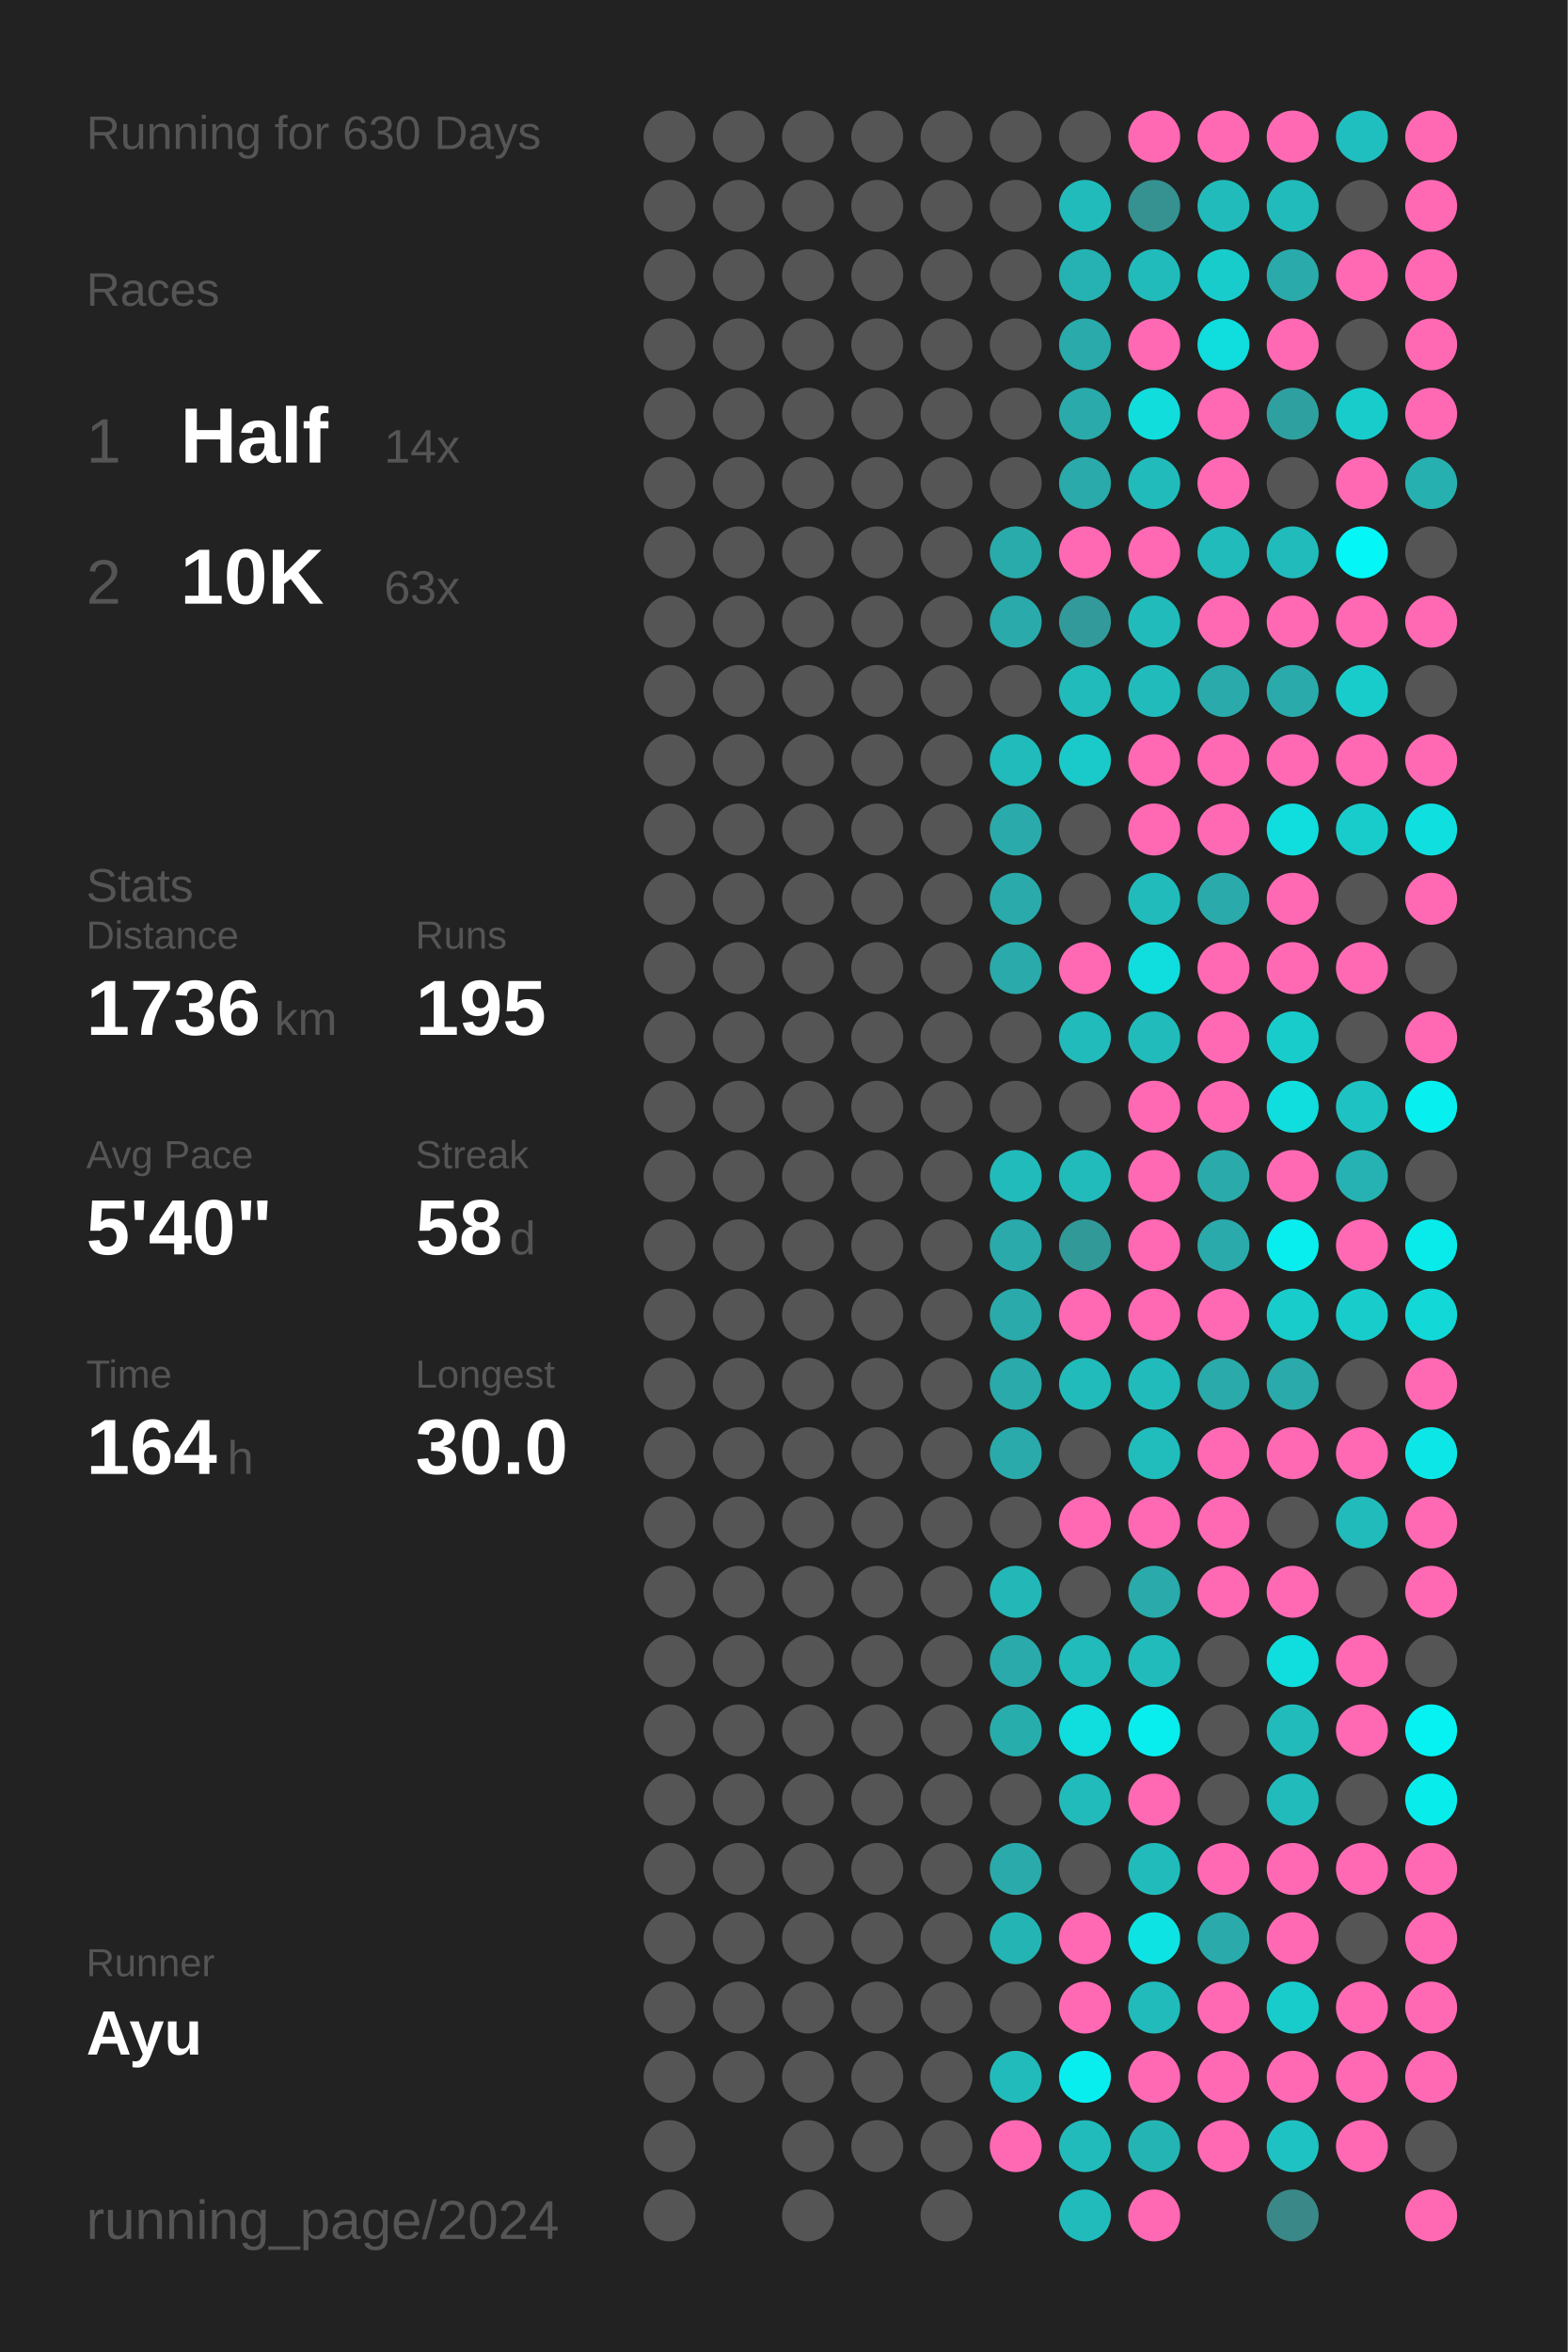
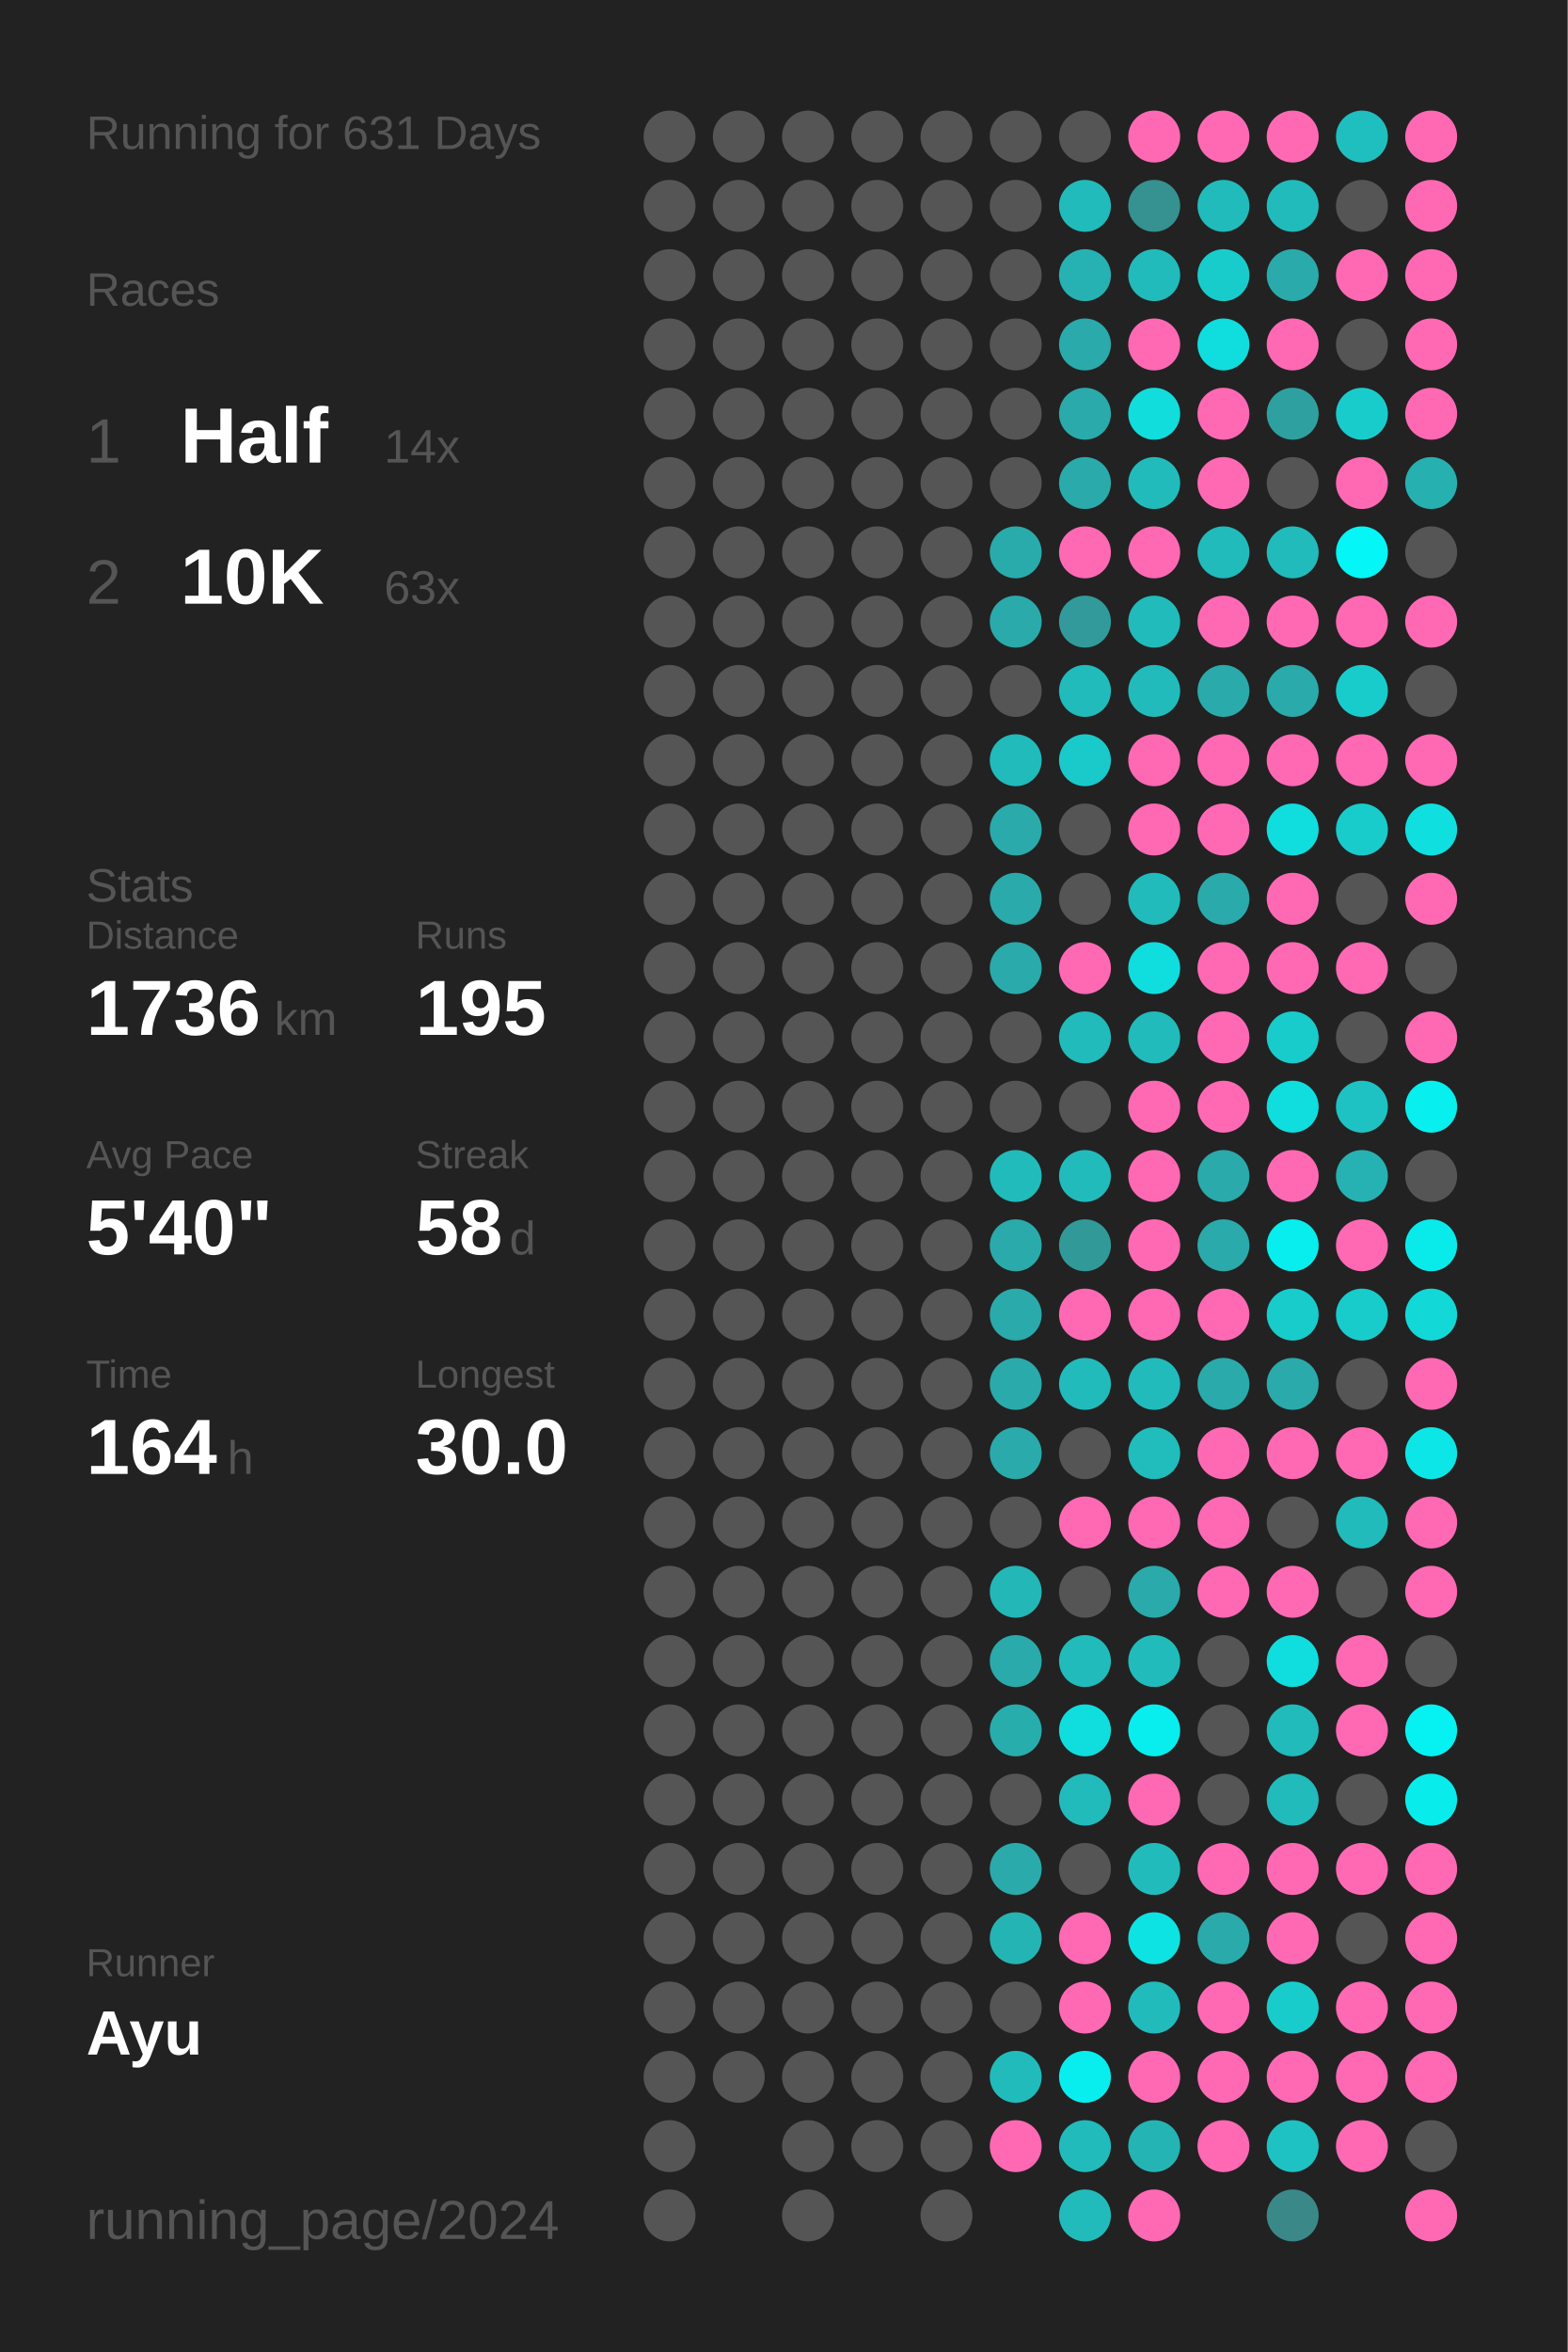
<svg xmlns="http://www.w3.org/2000/svg" baseProfile="full" height="300mm" version="1.1" viewBox="0,0,200,300" width="200mm">
  <defs />
  <rect fill="#222222" height="300" width="200" x="0" y="0" />
-   <text fill="#555555" style="font-size:6px; font-family:Arial;" x="11" y="19">Running for 630 Days</text>
+   <text fill="#555555" style="font-size:6px; font-family:Arial;" x="11" y="19">Running for 631 Days</text>
  <text fill="#555555" style="font-size:6px; font-family:Arial;" x="11" y="39">Races</text>
  <text fill="#555555" style="font-size:8px; font-family:Arial;" x="11" y="59">1</text>
  <text fill="#FFFFFF" style="font-size:10px; font-family:Arial; font-weight:bold;" x="23" y="59">Half</text>
  <text fill="#555555" style="font-size:6px; font-family:Arial;" x="49" y="59">14x</text>
  <text fill="#555555" style="font-size:8px; font-family:Arial;" x="11" y="77">2</text>
  <text fill="#FFFFFF" style="font-size:10px; font-family:Arial; font-weight:bold;" x="23" y="77">10K</text>
  <text fill="#555555" style="font-size:6px; font-family:Arial;" x="49" y="77">63x</text>
  <text fill="#555555" style="font-size:6px; font-family:Arial;" x="11" y="115">Stats</text>
  <text fill="#555555" style="font-size:5px; font-family:Arial;" x="11" y="121">Distance</text>
  <text fill="#FFFFFF" style="font-size:10px; font-family:Arial; font-weight:bold;" x="11" y="132">1736</text>
  <text fill="#555555" style="font-size:6px; font-family:Arial;" x="35" y="132">km</text>
  <text fill="#555555" style="font-size:5px; font-family:Arial;" x="53" y="121">Runs</text>
  <text fill="#FFFFFF" style="font-size:10px; font-family:Arial; font-weight:bold;" x="53" y="132">195</text>
  <text fill="#555555" style="font-size:5px; font-family:Arial;" x="11" y="149">Avg Pace</text>
  <text fill="#FFFFFF" style="font-size:10px; font-family:Arial; font-weight:bold;" x="11" y="160">5'40"</text>
  <text fill="#555555" style="font-size:5px; font-family:Arial;" x="53" y="149">Streak</text>
  <text fill="#FFFFFF" style="font-size:10px; font-family:Arial; font-weight:bold;" x="53" y="160">58</text>
  <text fill="#555555" style="font-size:6px; font-family:Arial;" x="65" y="160">d</text>
  <text fill="#555555" style="font-size:5px; font-family:Arial;" x="11" y="177">Time</text>
  <text fill="#FFFFFF" style="font-size:10px; font-family:Arial; font-weight:bold;" x="11" y="188">164</text>
  <text fill="#555555" style="font-size:6px; font-family:Arial;" x="29" y="188">h</text>
  <text fill="#555555" style="font-size:5px; font-family:Arial;" x="53" y="177">Longest</text>
  <text fill="#FFFFFF" style="font-size:10px; font-family:Arial; font-weight:bold;" x="53" y="188">30.0</text>
  <text fill="#555555" style="font-size:5px; font-family:Arial;" x="11" y="252.065">Runner</text>
  <text fill="#FFFFFF" style="font-size:8px; font-family:Arial; font-weight:bold;" x="11" y="262.065">Ayu</text>
  <text fill="#555555" style="font-size:7px; font-family:Arial;" x="11" y="285.581">running_page/2024</text>
  <circle cx="85.417" cy="17.419" fill="#555555" r="3.312" />
  <circle cx="85.417" cy="26.258" fill="#555555" r="3.312" />
  <circle cx="85.417" cy="35.097" fill="#555555" r="3.312" />
  <circle cx="85.417" cy="43.935" fill="#555555" r="3.312" />
  <circle cx="85.417" cy="52.774" fill="#555555" r="3.312" />
  <circle cx="85.417" cy="61.613" fill="#555555" r="3.312" />
  <circle cx="85.417" cy="70.452" fill="#555555" r="3.312" />
  <circle cx="85.417" cy="79.29" fill="#555555" r="3.312" />
  <circle cx="85.417" cy="88.129" fill="#555555" r="3.312" />
  <circle cx="85.417" cy="96.968" fill="#555555" r="3.312" />
  <circle cx="85.417" cy="105.806" fill="#555555" r="3.312" />
  <circle cx="85.417" cy="114.645" fill="#555555" r="3.312" />
  <circle cx="85.417" cy="123.484" fill="#555555" r="3.312" />
  <circle cx="85.417" cy="132.323" fill="#555555" r="3.312" />
  <circle cx="85.417" cy="141.161" fill="#555555" r="3.312" />
  <circle cx="85.417" cy="150" fill="#555555" r="3.312" />
  <circle cx="85.417" cy="158.839" fill="#555555" r="3.312" />
  <circle cx="85.417" cy="167.677" fill="#555555" r="3.312" />
  <circle cx="85.417" cy="176.516" fill="#555555" r="3.312" />
  <circle cx="85.417" cy="185.355" fill="#555555" r="3.312" />
  <circle cx="85.417" cy="194.194" fill="#555555" r="3.312" />
  <circle cx="85.417" cy="203.032" fill="#555555" r="3.312" />
  <circle cx="85.417" cy="211.871" fill="#555555" r="3.312" />
  <circle cx="85.417" cy="220.71" fill="#555555" r="3.312" />
  <circle cx="85.417" cy="229.548" fill="#555555" r="3.312" />
  <circle cx="85.417" cy="238.387" fill="#555555" r="3.312" />
  <circle cx="85.417" cy="247.226" fill="#555555" r="3.312" />
  <circle cx="85.417" cy="256.065" fill="#555555" r="3.312" />
  <circle cx="85.417" cy="264.903" fill="#555555" r="3.312" />
  <circle cx="85.417" cy="273.742" fill="#555555" r="3.312" />
  <circle cx="85.417" cy="282.581" fill="#555555" r="3.312" />
  <circle cx="94.25" cy="17.419" fill="#555555" r="3.312" />
  <circle cx="94.25" cy="26.258" fill="#555555" r="3.312" />
  <circle cx="94.25" cy="35.097" fill="#555555" r="3.312" />
  <circle cx="94.25" cy="43.935" fill="#555555" r="3.312" />
  <circle cx="94.25" cy="52.774" fill="#555555" r="3.312" />
  <circle cx="94.25" cy="61.613" fill="#555555" r="3.312" />
  <circle cx="94.25" cy="70.452" fill="#555555" r="3.312" />
  <circle cx="94.25" cy="79.29" fill="#555555" r="3.312" />
  <circle cx="94.25" cy="88.129" fill="#555555" r="3.312" />
  <circle cx="94.25" cy="96.968" fill="#555555" r="3.312" />
  <circle cx="94.25" cy="105.806" fill="#555555" r="3.312" />
  <circle cx="94.25" cy="114.645" fill="#555555" r="3.312" />
  <circle cx="94.25" cy="123.484" fill="#555555" r="3.312" />
  <circle cx="94.25" cy="132.323" fill="#555555" r="3.312" />
  <circle cx="94.25" cy="141.161" fill="#555555" r="3.312" />
  <circle cx="94.25" cy="150" fill="#555555" r="3.312" />
  <circle cx="94.25" cy="158.839" fill="#555555" r="3.312" />
  <circle cx="94.25" cy="167.677" fill="#555555" r="3.312" />
  <circle cx="94.25" cy="176.516" fill="#555555" r="3.312" />
  <circle cx="94.25" cy="185.355" fill="#555555" r="3.312" />
  <circle cx="94.25" cy="194.194" fill="#555555" r="3.312" />
  <circle cx="94.25" cy="203.032" fill="#555555" r="3.312" />
  <circle cx="94.25" cy="211.871" fill="#555555" r="3.312" />
  <circle cx="94.25" cy="220.71" fill="#555555" r="3.312" />
  <circle cx="94.25" cy="229.548" fill="#555555" r="3.312" />
  <circle cx="94.25" cy="238.387" fill="#555555" r="3.312" />
  <circle cx="94.25" cy="247.226" fill="#555555" r="3.312" />
  <circle cx="94.25" cy="256.065" fill="#555555" r="3.312" />
  <circle cx="94.25" cy="264.903" fill="#555555" r="3.312" />
  <circle cx="103.083" cy="17.419" fill="#555555" r="3.312" />
  <circle cx="103.083" cy="26.258" fill="#555555" r="3.312" />
  <circle cx="103.083" cy="35.097" fill="#555555" r="3.312" />
  <circle cx="103.083" cy="43.935" fill="#555555" r="3.312" />
  <circle cx="103.083" cy="52.774" fill="#555555" r="3.312" />
  <circle cx="103.083" cy="61.613" fill="#555555" r="3.312" />
  <circle cx="103.083" cy="70.452" fill="#555555" r="3.312" />
  <circle cx="103.083" cy="79.29" fill="#555555" r="3.312" />
  <circle cx="103.083" cy="88.129" fill="#555555" r="3.312" />
  <circle cx="103.083" cy="96.968" fill="#555555" r="3.312" />
  <circle cx="103.083" cy="105.806" fill="#555555" r="3.312" />
  <circle cx="103.083" cy="114.645" fill="#555555" r="3.312" />
  <circle cx="103.083" cy="123.484" fill="#555555" r="3.312" />
  <circle cx="103.083" cy="132.323" fill="#555555" r="3.312" />
  <circle cx="103.083" cy="141.161" fill="#555555" r="3.312" />
  <circle cx="103.083" cy="150" fill="#555555" r="3.312" />
  <circle cx="103.083" cy="158.839" fill="#555555" r="3.312" />
  <circle cx="103.083" cy="167.677" fill="#555555" r="3.312" />
  <circle cx="103.083" cy="176.516" fill="#555555" r="3.312" />
  <circle cx="103.083" cy="185.355" fill="#555555" r="3.312" />
  <circle cx="103.083" cy="194.194" fill="#555555" r="3.312" />
  <circle cx="103.083" cy="203.032" fill="#555555" r="3.312" />
  <circle cx="103.083" cy="211.871" fill="#555555" r="3.312" />
  <circle cx="103.083" cy="220.71" fill="#555555" r="3.312" />
  <circle cx="103.083" cy="229.548" fill="#555555" r="3.312" />
  <circle cx="103.083" cy="238.387" fill="#555555" r="3.312" />
  <circle cx="103.083" cy="247.226" fill="#555555" r="3.312" />
  <circle cx="103.083" cy="256.065" fill="#555555" r="3.312" />
  <circle cx="103.083" cy="264.903" fill="#555555" r="3.312" />
  <circle cx="103.083" cy="273.742" fill="#555555" r="3.312" />
  <circle cx="103.083" cy="282.581" fill="#555555" r="3.312" />
  <circle cx="111.917" cy="17.419" fill="#555555" r="3.312" />
  <circle cx="111.917" cy="26.258" fill="#555555" r="3.312" />
  <circle cx="111.917" cy="35.097" fill="#555555" r="3.312" />
  <circle cx="111.917" cy="43.935" fill="#555555" r="3.312" />
  <circle cx="111.917" cy="52.774" fill="#555555" r="3.312" />
  <circle cx="111.917" cy="61.613" fill="#555555" r="3.312" />
  <circle cx="111.917" cy="70.452" fill="#555555" r="3.312" />
  <circle cx="111.917" cy="79.29" fill="#555555" r="3.312" />
  <circle cx="111.917" cy="88.129" fill="#555555" r="3.312" />
  <circle cx="111.917" cy="96.968" fill="#555555" r="3.312" />
  <circle cx="111.917" cy="105.806" fill="#555555" r="3.312" />
  <circle cx="111.917" cy="114.645" fill="#555555" r="3.312" />
  <circle cx="111.917" cy="123.484" fill="#555555" r="3.312" />
  <circle cx="111.917" cy="132.323" fill="#555555" r="3.312" />
  <circle cx="111.917" cy="141.161" fill="#555555" r="3.312" />
  <circle cx="111.917" cy="150" fill="#555555" r="3.312" />
  <circle cx="111.917" cy="158.839" fill="#555555" r="3.312" />
  <circle cx="111.917" cy="167.677" fill="#555555" r="3.312" />
  <circle cx="111.917" cy="176.516" fill="#555555" r="3.312" />
  <circle cx="111.917" cy="185.355" fill="#555555" r="3.312" />
  <circle cx="111.917" cy="194.194" fill="#555555" r="3.312" />
  <circle cx="111.917" cy="203.032" fill="#555555" r="3.312" />
  <circle cx="111.917" cy="211.871" fill="#555555" r="3.312" />
  <circle cx="111.917" cy="220.71" fill="#555555" r="3.312" />
  <circle cx="111.917" cy="229.548" fill="#555555" r="3.312" />
  <circle cx="111.917" cy="238.387" fill="#555555" r="3.312" />
  <circle cx="111.917" cy="247.226" fill="#555555" r="3.312" />
  <circle cx="111.917" cy="256.065" fill="#555555" r="3.312" />
  <circle cx="111.917" cy="264.903" fill="#555555" r="3.312" />
  <circle cx="111.917" cy="273.742" fill="#555555" r="3.312" />
  <circle cx="120.75" cy="17.419" fill="#555555" r="3.312" />
  <circle cx="120.75" cy="26.258" fill="#555555" r="3.312" />
  <circle cx="120.75" cy="35.097" fill="#555555" r="3.312" />
  <circle cx="120.75" cy="43.935" fill="#555555" r="3.312" />
  <circle cx="120.75" cy="52.774" fill="#555555" r="3.312" />
  <circle cx="120.75" cy="61.613" fill="#555555" r="3.312" />
  <circle cx="120.75" cy="70.452" fill="#555555" r="3.312" />
  <circle cx="120.75" cy="79.29" fill="#555555" r="3.312" />
  <circle cx="120.75" cy="88.129" fill="#555555" r="3.312" />
  <circle cx="120.75" cy="96.968" fill="#555555" r="3.312" />
  <circle cx="120.75" cy="105.806" fill="#555555" r="3.312" />
  <circle cx="120.75" cy="114.645" fill="#555555" r="3.312" />
  <circle cx="120.75" cy="123.484" fill="#555555" r="3.312" />
  <circle cx="120.75" cy="132.323" fill="#555555" r="3.312" />
  <circle cx="120.75" cy="141.161" fill="#555555" r="3.312" />
  <circle cx="120.75" cy="150" fill="#555555" r="3.312" />
  <circle cx="120.75" cy="158.839" fill="#555555" r="3.312" />
  <circle cx="120.75" cy="167.677" fill="#555555" r="3.312" />
  <circle cx="120.75" cy="176.516" fill="#555555" r="3.312" />
  <circle cx="120.75" cy="185.355" fill="#555555" r="3.312" />
  <circle cx="120.75" cy="194.194" fill="#555555" r="3.312" />
  <circle cx="120.75" cy="203.032" fill="#555555" r="3.312" />
  <circle cx="120.75" cy="211.871" fill="#555555" r="3.312" />
  <circle cx="120.75" cy="220.71" fill="#555555" r="3.312" />
  <circle cx="120.75" cy="229.548" fill="#555555" r="3.312" />
  <circle cx="120.75" cy="238.387" fill="#555555" r="3.312" />
  <circle cx="120.75" cy="247.226" fill="#555555" r="3.312" />
  <circle cx="120.75" cy="256.065" fill="#555555" r="3.312" />
  <circle cx="120.75" cy="264.903" fill="#555555" r="3.312" />
  <circle cx="120.75" cy="273.742" fill="#555555" r="3.312" />
  <circle cx="120.75" cy="282.581" fill="#555555" r="3.312" />
  <circle cx="129.583" cy="17.419" fill="#555555" r="3.312" />
  <circle cx="129.583" cy="26.258" fill="#555555" r="3.312" />
  <circle cx="129.583" cy="35.097" fill="#555555" r="3.312" />
  <circle cx="129.583" cy="43.935" fill="#555555" r="3.312" />
  <circle cx="129.583" cy="52.774" fill="#555555" r="3.312" />
  <circle cx="129.583" cy="61.613" fill="#555555" r="3.312" />
  <circle cx="129.583" cy="70.452" fill="#29abab" r="3.312" />
  <circle cx="129.583" cy="79.29" fill="#2aaaaa" r="3.312" />
  <circle cx="129.583" cy="88.129" fill="#555555" r="3.312" />
  <circle cx="129.583" cy="96.968" fill="#21bbbb" r="3.312" />
  <circle cx="129.583" cy="105.806" fill="#2aaaaa" r="3.312" />
  <circle cx="129.583" cy="114.645" fill="#2aaaaa" r="3.312" />
  <circle cx="129.583" cy="123.484" fill="#2aaaaa" r="3.312" />
  <circle cx="129.583" cy="132.323" fill="#555555" r="3.312" />
  <circle cx="129.583" cy="141.161" fill="#555555" r="3.312" />
  <circle cx="129.583" cy="150" fill="#21bbbb" r="3.312" />
  <circle cx="129.583" cy="158.839" fill="#2aaaaa" r="3.312" />
  <circle cx="129.583" cy="167.677" fill="#2aaaaa" r="3.312" />
  <circle cx="129.583" cy="176.516" fill="#2aaaaa" r="3.312" />
  <circle cx="129.583" cy="185.355" fill="#2aaaaa" r="3.312" />
  <circle cx="129.583" cy="194.194" fill="#555555" r="3.312" />
  <circle cx="129.583" cy="203.032" fill="#23b7b7" r="3.312" />
  <circle cx="129.583" cy="211.871" fill="#2aaaaa" r="3.312" />
  <circle cx="129.583" cy="220.71" fill="#28adad" r="3.312" />
  <circle cx="129.583" cy="229.548" fill="#555555" r="3.312" />
  <circle cx="129.583" cy="238.387" fill="#2aaaaa" r="3.312" />
  <circle cx="129.583" cy="247.226" fill="#25b4b4" r="3.312" />
  <circle cx="129.583" cy="256.065" fill="#555555" r="3.312" />
  <circle cx="129.583" cy="264.903" fill="#21bbbb" r="3.312" />
  <circle cx="129.583" cy="273.742" fill="#ff69b4" r="3.312" />
  <circle cx="138.417" cy="17.419" fill="#555555" r="3.312" />
  <circle cx="138.417" cy="26.258" fill="#21bbbb" r="3.312" />
  <circle cx="138.417" cy="35.097" fill="#26b2b2" r="3.312" />
  <circle cx="138.417" cy="43.935" fill="#2aaaaa" r="3.312" />
  <circle cx="138.417" cy="52.774" fill="#2aaaaa" r="3.312" />
  <circle cx="138.417" cy="61.613" fill="#2aaaaa" r="3.312" />
  <circle cx="138.417" cy="70.452" fill="#ff69b4" r="3.312" />
  <circle cx="138.417" cy="79.29" fill="#329a9a" r="3.312" />
  <circle cx="138.417" cy="88.129" fill="#21bbbb" r="3.312" />
  <circle cx="138.417" cy="96.968" fill="#1acaca" r="3.312" />
  <circle cx="138.417" cy="105.806" fill="#555555" r="3.312" />
  <circle cx="138.417" cy="114.645" fill="#555555" r="3.312" />
  <circle cx="138.417" cy="123.484" fill="#ff69b4" r="3.312" />
  <circle cx="138.417" cy="132.323" fill="#21bbbb" r="3.312" />
  <circle cx="138.417" cy="141.161" fill="#555555" r="3.312" />
  <circle cx="138.417" cy="150" fill="#21bbbb" r="3.312" />
  <circle cx="138.417" cy="158.839" fill="#329999" r="3.312" />
  <circle cx="138.417" cy="167.677" fill="#ff69b4" r="3.312" />
  <circle cx="138.417" cy="176.516" fill="#21bbbb" r="3.312" />
  <circle cx="138.417" cy="185.355" fill="#555555" r="3.312" />
  <circle cx="138.417" cy="194.194" fill="#ff69b4" r="3.312" />
  <circle cx="138.417" cy="203.032" fill="#555555" r="3.312" />
  <circle cx="138.417" cy="211.871" fill="#21bbbb" r="3.312" />
  <circle cx="138.417" cy="220.71" fill="#10dddd" r="3.312" />
  <circle cx="138.417" cy="229.548" fill="#21bbbb" r="3.312" />
  <circle cx="138.417" cy="238.387" fill="#555555" r="3.312" />
  <circle cx="138.417" cy="247.226" fill="#ff69b4" r="3.312" />
  <circle cx="138.417" cy="256.065" fill="#ff69b4" r="3.312" />
  <circle cx="138.417" cy="264.903" fill="#08eeee" r="3.312" />
  <circle cx="138.417" cy="273.742" fill="#21bbbb" r="3.312" />
  <circle cx="138.417" cy="282.581" fill="#22bbbb" r="3.312" />
  <circle cx="147.25" cy="17.419" fill="#ff69b4" r="3.312" />
  <circle cx="147.25" cy="26.258" fill="#369191" r="3.312" />
  <circle cx="147.25" cy="35.097" fill="#21bbbb" r="3.312" />
  <circle cx="147.25" cy="43.935" fill="#ff69b4" r="3.312" />
  <circle cx="147.25" cy="52.774" fill="#11dddd" r="3.312" />
  <circle cx="147.25" cy="61.613" fill="#22bbbb" r="3.312" />
  <circle cx="147.25" cy="70.452" fill="#ff69b4" r="3.312" />
  <circle cx="147.25" cy="79.29" fill="#21bbbb" r="3.312" />
  <circle cx="147.25" cy="88.129" fill="#21bbbb" r="3.312" />
  <circle cx="147.25" cy="96.968" fill="#ff69b4" r="3.312" />
  <circle cx="147.25" cy="105.806" fill="#ff69b4" r="3.312" />
  <circle cx="147.25" cy="114.645" fill="#21bbbb" r="3.312" />
  <circle cx="147.25" cy="123.484" fill="#10dddd" r="3.312" />
  <circle cx="147.25" cy="132.323" fill="#21bbbb" r="3.312" />
  <circle cx="147.25" cy="141.161" fill="#ff69b4" r="3.312" />
  <circle cx="147.25" cy="150" fill="#ff69b4" r="3.312" />
  <circle cx="147.25" cy="158.839" fill="#ff69b4" r="3.312" />
  <circle cx="147.25" cy="167.677" fill="#ff69b4" r="3.312" />
  <circle cx="147.25" cy="176.516" fill="#21bbbb" r="3.312" />
  <circle cx="147.25" cy="185.355" fill="#21bcbc" r="3.312" />
  <circle cx="147.25" cy="194.194" fill="#ff69b4" r="3.312" />
  <circle cx="147.25" cy="203.032" fill="#2aaaaa" r="3.312" />
  <circle cx="147.25" cy="211.871" fill="#21bbbb" r="3.312" />
  <circle cx="147.25" cy="220.71" fill="#08eeee" r="3.312" />
  <circle cx="147.25" cy="229.548" fill="#ff69b4" r="3.312" />
  <circle cx="147.25" cy="238.387" fill="#21bbbb" r="3.312" />
  <circle cx="147.25" cy="247.226" fill="#0de3e3" r="3.312" />
  <circle cx="147.25" cy="256.065" fill="#21bbbb" r="3.312" />
  <circle cx="147.25" cy="264.903" fill="#ff69b4" r="3.312" />
  <circle cx="147.25" cy="273.742" fill="#25b4b4" r="3.312" />
  <circle cx="147.25" cy="282.581" fill="#ff69b4" r="3.312" />
  <circle cx="156.083" cy="17.419" fill="#ff69b4" r="3.312" />
  <circle cx="156.083" cy="26.258" fill="#21bbbb" r="3.312" />
  <circle cx="156.083" cy="35.097" fill="#19cccc" r="3.312" />
  <circle cx="156.083" cy="43.935" fill="#10dddd" r="3.312" />
  <circle cx="156.083" cy="52.774" fill="#ff69b4" r="3.312" />
  <circle cx="156.083" cy="61.613" fill="#ff69b4" r="3.312" />
  <circle cx="156.083" cy="70.452" fill="#21bbbb" r="3.312" />
  <circle cx="156.083" cy="79.29" fill="#ff69b4" r="3.312" />
  <circle cx="156.083" cy="88.129" fill="#2aaaaa" r="3.312" />
  <circle cx="156.083" cy="96.968" fill="#ff69b4" r="3.312" />
  <circle cx="156.083" cy="105.806" fill="#ff69b4" r="3.312" />
  <circle cx="156.083" cy="114.645" fill="#2aaaaa" r="3.312" />
  <circle cx="156.083" cy="123.484" fill="#ff69b4" r="3.312" />
  <circle cx="156.083" cy="132.323" fill="#ff69b4" r="3.312" />
  <circle cx="156.083" cy="141.161" fill="#ff69b4" r="3.312" />
  <circle cx="156.083" cy="150" fill="#2aaaaa" r="3.312" />
  <circle cx="156.083" cy="158.839" fill="#2aaaaa" r="3.312" />
  <circle cx="156.083" cy="167.677" fill="#ff69b4" r="3.312" />
  <circle cx="156.083" cy="176.516" fill="#2aaaaa" r="3.312" />
  <circle cx="156.083" cy="185.355" fill="#ff69b4" r="3.312" />
  <circle cx="156.083" cy="194.194" fill="#ff69b4" r="3.312" />
  <circle cx="156.083" cy="203.032" fill="#ff69b4" r="3.312" />
  <circle cx="156.083" cy="211.871" fill="#555555" r="3.312" />
  <circle cx="156.083" cy="220.71" fill="#555555" r="3.312" />
  <circle cx="156.083" cy="229.548" fill="#555555" r="3.312" />
  <circle cx="156.083" cy="238.387" fill="#ff69b4" r="3.312" />
  <circle cx="156.083" cy="247.226" fill="#2aaaaa" r="3.312" />
  <circle cx="156.083" cy="256.065" fill="#ff69b4" r="3.312" />
  <circle cx="156.083" cy="264.903" fill="#ff69b4" r="3.312" />
  <circle cx="156.083" cy="273.742" fill="#ff69b4" r="3.312" />
  <circle cx="164.917" cy="17.419" fill="#ff69b4" r="3.312" />
  <circle cx="164.917" cy="26.258" fill="#21bbbb" r="3.312" />
  <circle cx="164.917" cy="35.097" fill="#2aaaaa" r="3.312" />
  <circle cx="164.917" cy="43.935" fill="#ff69b4" r="3.312" />
  <circle cx="164.917" cy="52.774" fill="#2fa0a0" r="3.312" />
  <circle cx="164.917" cy="61.613" fill="#555555" r="3.312" />
  <circle cx="164.917" cy="70.452" fill="#21bbbb" r="3.312" />
  <circle cx="164.917" cy="79.29" fill="#ff69b4" r="3.312" />
  <circle cx="164.917" cy="88.129" fill="#2aaaaa" r="3.312" />
  <circle cx="164.917" cy="96.968" fill="#ff69b4" r="3.312" />
  <circle cx="164.917" cy="105.806" fill="#10dddd" r="3.312" />
  <circle cx="164.917" cy="114.645" fill="#ff69b4" r="3.312" />
  <circle cx="164.917" cy="123.484" fill="#ff69b4" r="3.312" />
  <circle cx="164.917" cy="132.323" fill="#19cccc" r="3.312" />
  <circle cx="164.917" cy="141.161" fill="#10dddd" r="3.312" />
  <circle cx="164.917" cy="150" fill="#ff69b4" r="3.312" />
  <circle cx="164.917" cy="158.839" fill="#08eeee" r="3.312" />
  <circle cx="164.917" cy="167.677" fill="#19cccc" r="3.312" />
  <circle cx="164.917" cy="176.516" fill="#2aaaaa" r="3.312" />
  <circle cx="164.917" cy="185.355" fill="#ff69b4" r="3.312" />
  <circle cx="164.917" cy="194.194" fill="#555555" r="3.312" />
  <circle cx="164.917" cy="203.032" fill="#ff69b4" r="3.312" />
  <circle cx="164.917" cy="211.871" fill="#10dddd" r="3.312" />
  <circle cx="164.917" cy="220.71" fill="#21bbbb" r="3.312" />
  <circle cx="164.917" cy="229.548" fill="#21bbbb" r="3.312" />
  <circle cx="164.917" cy="238.387" fill="#ff69b4" r="3.312" />
  <circle cx="164.917" cy="247.226" fill="#ff69b4" r="3.312" />
  <circle cx="164.917" cy="256.065" fill="#19cccc" r="3.312" />
  <circle cx="164.917" cy="264.903" fill="#ff69b4" r="3.312" />
  <circle cx="164.917" cy="273.742" fill="#1ec2c2" r="3.312" />
  <circle cx="164.917" cy="282.581" fill="#3b8888" r="3.312" />
  <circle cx="173.75" cy="17.419" fill="#1fbfbf" r="3.312" />
  <circle cx="173.75" cy="26.258" fill="#555555" r="3.312" />
  <circle cx="173.75" cy="35.097" fill="#ff69b4" r="3.312" />
  <circle cx="173.75" cy="43.935" fill="#555555" r="3.312" />
  <circle cx="173.75" cy="52.774" fill="#19cccc" r="3.312" />
  <circle cx="173.75" cy="61.613" fill="#ff69b4" r="3.312" />
  <circle cx="173.75" cy="70.452" fill="#04f6f6" r="3.312" />
  <circle cx="173.75" cy="79.29" fill="#ff69b4" r="3.312" />
  <circle cx="173.75" cy="88.129" fill="#19cccc" r="3.312" />
  <circle cx="173.75" cy="96.968" fill="#ff69b4" r="3.312" />
  <circle cx="173.75" cy="105.806" fill="#19cccc" r="3.312" />
  <circle cx="173.75" cy="114.645" fill="#555555" r="3.312" />
  <circle cx="173.75" cy="123.484" fill="#ff69b4" r="3.312" />
  <circle cx="173.75" cy="132.323" fill="#555555" r="3.312" />
  <circle cx="173.75" cy="141.161" fill="#1ec2c2" r="3.312" />
  <circle cx="173.75" cy="150" fill="#26b2b2" r="3.312" />
  <circle cx="173.75" cy="158.839" fill="#ff69b4" r="3.312" />
  <circle cx="173.75" cy="167.677" fill="#19cccc" r="3.312" />
  <circle cx="173.75" cy="176.516" fill="#555555" r="3.312" />
  <circle cx="173.75" cy="185.355" fill="#ff69b4" r="3.312" />
  <circle cx="173.75" cy="194.194" fill="#21bbbb" r="3.312" />
  <circle cx="173.75" cy="203.032" fill="#555555" r="3.312" />
  <circle cx="173.75" cy="211.871" fill="#ff69b4" r="3.312" />
  <circle cx="173.75" cy="220.71" fill="#ff69b4" r="3.312" />
  <circle cx="173.75" cy="229.548" fill="#555555" r="3.312" />
  <circle cx="173.75" cy="238.387" fill="#ff69b4" r="3.312" />
  <circle cx="173.75" cy="247.226" fill="#555555" r="3.312" />
  <circle cx="173.75" cy="256.065" fill="#ff69b4" r="3.312" />
  <circle cx="173.75" cy="264.903" fill="#ff69b4" r="3.312" />
  <circle cx="173.75" cy="273.742" fill="#ff69b4" r="3.312" />
  <circle cx="182.583" cy="17.419" fill="#ff69b4" r="3.312" />
  <circle cx="182.583" cy="26.258" fill="#ff69b4" r="3.312" />
  <circle cx="182.583" cy="35.097" fill="#ff69b4" r="3.312" />
  <circle cx="182.583" cy="43.935" fill="#ff69b4" r="3.312" />
  <circle cx="182.583" cy="52.774" fill="#ff69b4" r="3.312" />
  <circle cx="182.583" cy="61.613" fill="#27b0b0" r="3.312" />
  <circle cx="182.583" cy="70.452" fill="#555555" r="3.312" />
  <circle cx="182.583" cy="79.29" fill="#ff69b4" r="3.312" />
  <circle cx="182.583" cy="88.129" fill="#555555" r="3.312" />
  <circle cx="182.583" cy="96.968" fill="#ff69b4" r="3.312" />
  <circle cx="182.583" cy="105.806" fill="#0fdfdf" r="3.312" />
  <circle cx="182.583" cy="114.645" fill="#ff69b4" r="3.312" />
  <circle cx="182.583" cy="123.484" fill="#555555" r="3.312" />
  <circle cx="182.583" cy="132.323" fill="#ff69b4" r="3.312" />
  <circle cx="182.583" cy="141.161" fill="#07efef" r="3.312" />
  <circle cx="182.583" cy="150" fill="#555555" r="3.312" />
  <circle cx="182.583" cy="158.839" fill="#09ebeb" r="3.312" />
  <circle cx="182.583" cy="167.677" fill="#13d8d8" r="3.312" />
  <circle cx="182.583" cy="176.516" fill="#ff69b4" r="3.312" />
  <circle cx="182.583" cy="185.355" fill="#0ce6e6" r="3.312" />
  <circle cx="182.583" cy="194.194" fill="#ff69b4" r="3.312" />
  <circle cx="182.583" cy="203.032" fill="#ff69b4" r="3.312" />
  <circle cx="182.583" cy="211.871" fill="#555555" r="3.312" />
  <circle cx="182.583" cy="220.71" fill="#06f2f2" r="3.312" />
  <circle cx="182.583" cy="229.548" fill="#09ecec" r="3.312" />
  <circle cx="182.583" cy="238.387" fill="#ff69b4" r="3.312" />
  <circle cx="182.583" cy="247.226" fill="#ff69b4" r="3.312" />
  <circle cx="182.583" cy="256.065" fill="#ff69b4" r="3.312" />
  <circle cx="182.583" cy="264.903" fill="#ff69b4" r="3.312" />
  <circle cx="182.583" cy="273.742" fill="#555555" r="3.312" />
  <circle cx="182.583" cy="282.581" fill="#ff69b4" r="3.312" />
</svg>
